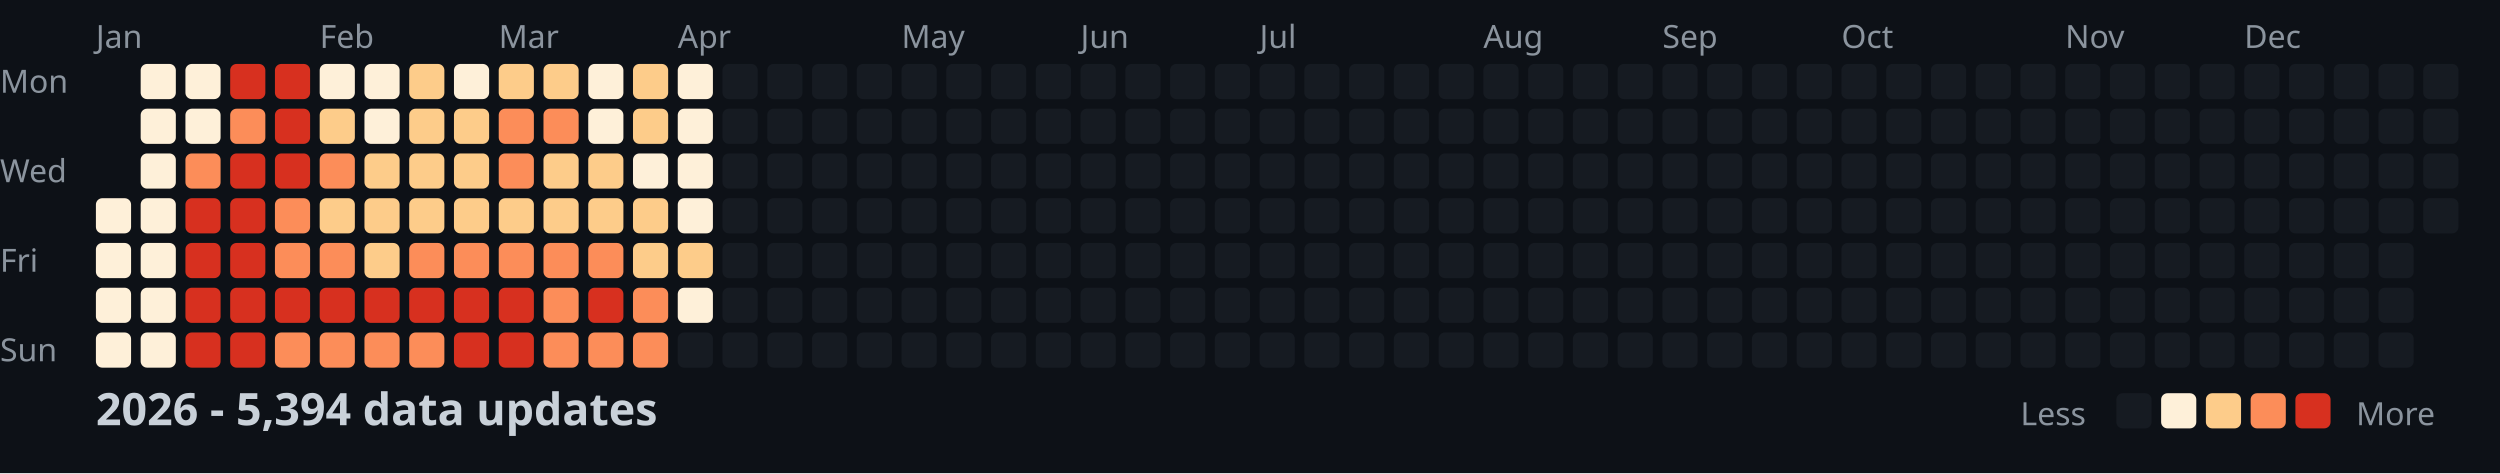
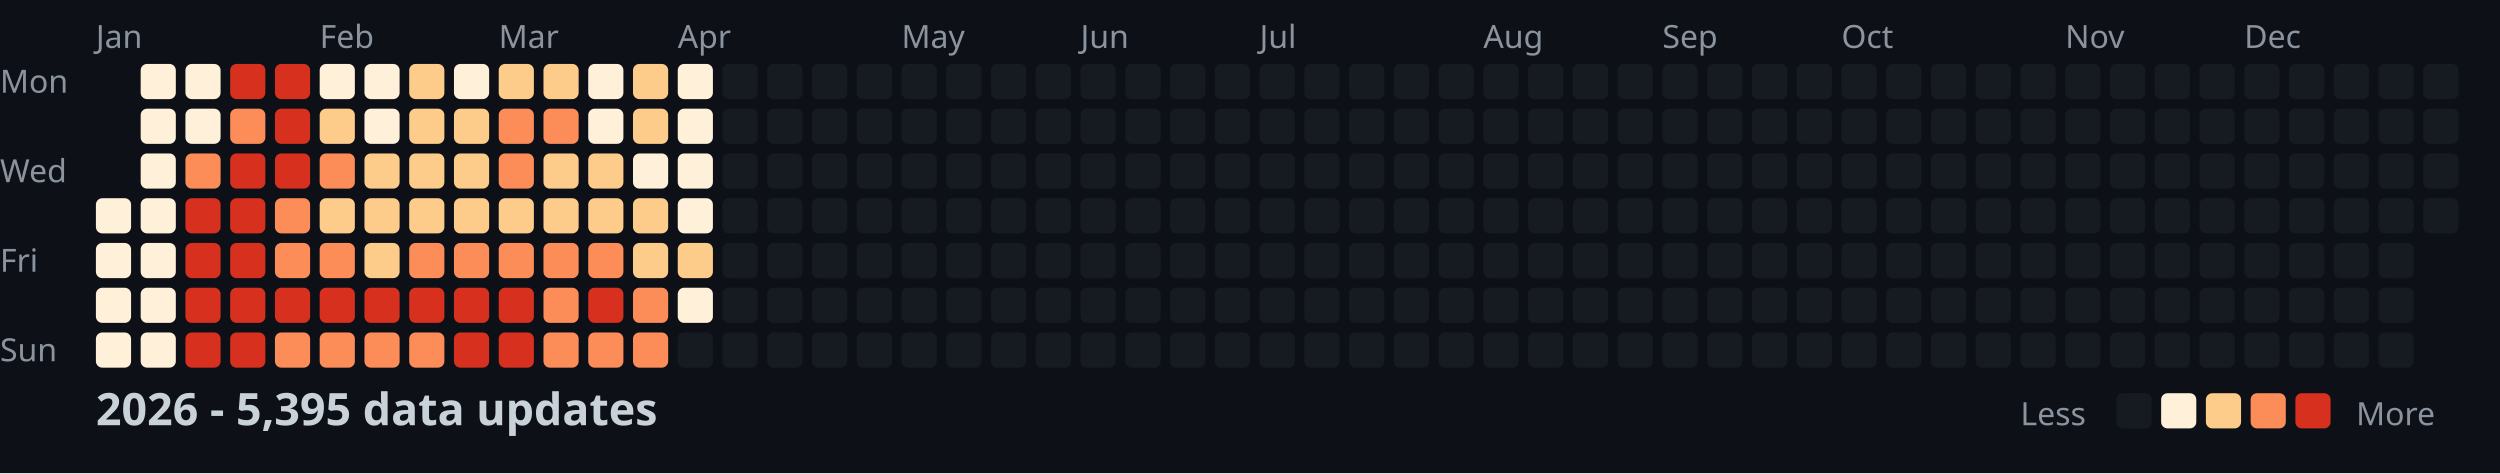
<svg xmlns="http://www.w3.org/2000/svg" width="782" height="148">
  <style>
    .month { font: 10px sans-serif; fill: #8b949e; }
    .day { font: 10px sans-serif; fill: #8b949e; }
    .title { font: bold 14px sans-serif; fill: #c9d1d9; }
    .legend { font: 10px sans-serif; fill: #8b949e; }
  </style>
  <rect width="100%" height="100%" fill="#0d1117" />
  <text x="0" y="29" class="day">Mon</text>
  <text x="0" y="57" class="day">Wed</text>
  <text x="0" y="85" class="day">Fri</text>
  <text x="0" y="113" class="day">Sun</text>
  <text x="30" y="15" class="month">Jan</text>
  <text x="100" y="15" class="month">Feb</text>
  <text x="156" y="15" class="month">Mar</text>
  <text x="212" y="15" class="month">Apr</text>
  <text x="282" y="15" class="month">May</text>
  <text x="338" y="15" class="month">Jun</text>
  <text x="394" y="15" class="month">Jul</text>
  <text x="464" y="15" class="month">Aug</text>
  <text x="520" y="15" class="month">Sep</text>
  <text x="576" y="15" class="month">Oct</text>
  <text x="646" y="15" class="month">Nov</text>
  <text x="702" y="15" class="month">Dec</text>
  <rect x="30" y="62" width="11" height="11" fill="#fef0d9" rx="2" />
  <rect x="30" y="76" width="11" height="11" fill="#fef0d9" rx="2" />
  <rect x="30" y="90" width="11" height="11" fill="#fef0d9" rx="2" />
  <rect x="30" y="104" width="11" height="11" fill="#fef0d9" rx="2" />
  <rect x="44" y="20" width="11" height="11" fill="#fef0d9" rx="2" />
  <rect x="44" y="34" width="11" height="11" fill="#fef0d9" rx="2" />
  <rect x="44" y="48" width="11" height="11" fill="#fef0d9" rx="2" />
  <rect x="44" y="62" width="11" height="11" fill="#fef0d9" rx="2" />
  <rect x="44" y="76" width="11" height="11" fill="#fef0d9" rx="2" />
  <rect x="44" y="90" width="11" height="11" fill="#fef0d9" rx="2" />
  <rect x="44" y="104" width="11" height="11" fill="#fef0d9" rx="2" />
  <rect x="58" y="20" width="11" height="11" fill="#fef0d9" rx="2" />
  <rect x="58" y="34" width="11" height="11" fill="#fef0d9" rx="2" />
  <rect x="58" y="48" width="11" height="11" fill="#fc8d59" rx="2" />
  <rect x="58" y="62" width="11" height="11" fill="#d7301f" rx="2" />
  <rect x="58" y="76" width="11" height="11" fill="#d7301f" rx="2" />
  <rect x="58" y="90" width="11" height="11" fill="#d7301f" rx="2" />
  <rect x="58" y="104" width="11" height="11" fill="#d7301f" rx="2" />
  <rect x="72" y="20" width="11" height="11" fill="#d7301f" rx="2" />
  <rect x="72" y="34" width="11" height="11" fill="#fc8d59" rx="2" />
  <rect x="72" y="48" width="11" height="11" fill="#d7301f" rx="2" />
  <rect x="72" y="62" width="11" height="11" fill="#d7301f" rx="2" />
  <rect x="72" y="76" width="11" height="11" fill="#d7301f" rx="2" />
  <rect x="72" y="90" width="11" height="11" fill="#d7301f" rx="2" />
  <rect x="72" y="104" width="11" height="11" fill="#d7301f" rx="2" />
  <rect x="86" y="20" width="11" height="11" fill="#d7301f" rx="2" />
  <rect x="86" y="34" width="11" height="11" fill="#d7301f" rx="2" />
  <rect x="86" y="48" width="11" height="11" fill="#d7301f" rx="2" />
  <rect x="86" y="62" width="11" height="11" fill="#fc8d59" rx="2" />
  <rect x="86" y="76" width="11" height="11" fill="#fc8d59" rx="2" />
  <rect x="86" y="90" width="11" height="11" fill="#d7301f" rx="2" />
  <rect x="86" y="104" width="11" height="11" fill="#fc8d59" rx="2" />
  <rect x="100" y="20" width="11" height="11" fill="#fef0d9" rx="2" />
  <rect x="100" y="34" width="11" height="11" fill="#fdcc8a" rx="2" />
  <rect x="100" y="48" width="11" height="11" fill="#fc8d59" rx="2" />
  <rect x="100" y="62" width="11" height="11" fill="#fdcc8a" rx="2" />
  <rect x="100" y="76" width="11" height="11" fill="#fc8d59" rx="2" />
  <rect x="100" y="90" width="11" height="11" fill="#d7301f" rx="2" />
  <rect x="100" y="104" width="11" height="11" fill="#fc8d59" rx="2" />
  <rect x="114" y="20" width="11" height="11" fill="#fef0d9" rx="2" />
  <rect x="114" y="34" width="11" height="11" fill="#fef0d9" rx="2" />
  <rect x="114" y="48" width="11" height="11" fill="#fdcc8a" rx="2" />
  <rect x="114" y="62" width="11" height="11" fill="#fdcc8a" rx="2" />
  <rect x="114" y="76" width="11" height="11" fill="#fdcc8a" rx="2" />
  <rect x="114" y="90" width="11" height="11" fill="#d7301f" rx="2" />
  <rect x="114" y="104" width="11" height="11" fill="#fc8d59" rx="2" />
  <rect x="128" y="20" width="11" height="11" fill="#fdcc8a" rx="2" />
  <rect x="128" y="34" width="11" height="11" fill="#fdcc8a" rx="2" />
  <rect x="128" y="48" width="11" height="11" fill="#fdcc8a" rx="2" />
  <rect x="128" y="62" width="11" height="11" fill="#fdcc8a" rx="2" />
  <rect x="128" y="76" width="11" height="11" fill="#fc8d59" rx="2" />
  <rect x="128" y="90" width="11" height="11" fill="#d7301f" rx="2" />
  <rect x="128" y="104" width="11" height="11" fill="#fc8d59" rx="2" />
  <rect x="142" y="20" width="11" height="11" fill="#fef0d9" rx="2" />
  <rect x="142" y="34" width="11" height="11" fill="#fdcc8a" rx="2" />
  <rect x="142" y="48" width="11" height="11" fill="#fdcc8a" rx="2" />
  <rect x="142" y="62" width="11" height="11" fill="#fdcc8a" rx="2" />
  <rect x="142" y="76" width="11" height="11" fill="#fc8d59" rx="2" />
  <rect x="142" y="90" width="11" height="11" fill="#d7301f" rx="2" />
  <rect x="142" y="104" width="11" height="11" fill="#d7301f" rx="2" />
  <rect x="156" y="20" width="11" height="11" fill="#fdcc8a" rx="2" />
  <rect x="156" y="34" width="11" height="11" fill="#fc8d59" rx="2" />
  <rect x="156" y="48" width="11" height="11" fill="#fc8d59" rx="2" />
  <rect x="156" y="62" width="11" height="11" fill="#fdcc8a" rx="2" />
  <rect x="156" y="76" width="11" height="11" fill="#fc8d59" rx="2" />
  <rect x="156" y="90" width="11" height="11" fill="#d7301f" rx="2" />
  <rect x="156" y="104" width="11" height="11" fill="#d7301f" rx="2" />
  <rect x="170" y="20" width="11" height="11" fill="#fdcc8a" rx="2" />
  <rect x="170" y="34" width="11" height="11" fill="#fc8d59" rx="2" />
  <rect x="170" y="48" width="11" height="11" fill="#fdcc8a" rx="2" />
  <rect x="170" y="62" width="11" height="11" fill="#fdcc8a" rx="2" />
  <rect x="170" y="76" width="11" height="11" fill="#fc8d59" rx="2" />
  <rect x="170" y="90" width="11" height="11" fill="#fc8d59" rx="2" />
  <rect x="170" y="104" width="11" height="11" fill="#fc8d59" rx="2" />
  <rect x="184" y="20" width="11" height="11" fill="#fef0d9" rx="2" />
  <rect x="184" y="34" width="11" height="11" fill="#fef0d9" rx="2" />
  <rect x="184" y="48" width="11" height="11" fill="#fdcc8a" rx="2" />
  <rect x="184" y="62" width="11" height="11" fill="#fdcc8a" rx="2" />
  <rect x="184" y="76" width="11" height="11" fill="#fc8d59" rx="2" />
  <rect x="184" y="90" width="11" height="11" fill="#d7301f" rx="2" />
  <rect x="184" y="104" width="11" height="11" fill="#fc8d59" rx="2" />
  <rect x="198" y="20" width="11" height="11" fill="#fdcc8a" rx="2" />
  <rect x="198" y="34" width="11" height="11" fill="#fdcc8a" rx="2" />
  <rect x="198" y="48" width="11" height="11" fill="#fef0d9" rx="2" />
  <rect x="198" y="62" width="11" height="11" fill="#fdcc8a" rx="2" />
  <rect x="198" y="76" width="11" height="11" fill="#fdcc8a" rx="2" />
  <rect x="198" y="90" width="11" height="11" fill="#fc8d59" rx="2" />
  <rect x="198" y="104" width="11" height="11" fill="#fc8d59" rx="2" />
  <rect x="212" y="20" width="11" height="11" fill="#fef0d9" rx="2" />
  <rect x="212" y="34" width="11" height="11" fill="#fef0d9" rx="2" />
  <rect x="212" y="48" width="11" height="11" fill="#fef0d9" rx="2" />
  <rect x="212" y="62" width="11" height="11" fill="#fef0d9" rx="2" />
  <rect x="212" y="76" width="11" height="11" fill="#fdcc8a" rx="2" />
  <rect x="212" y="90" width="11" height="11" fill="#fef0d9" rx="2" />
  <rect x="212" y="104" width="11" height="11" fill="#161b22" rx="2" />
  <rect x="226" y="20" width="11" height="11" fill="#161b22" rx="2" />
  <rect x="226" y="34" width="11" height="11" fill="#161b22" rx="2" />
  <rect x="226" y="48" width="11" height="11" fill="#161b22" rx="2" />
  <rect x="226" y="62" width="11" height="11" fill="#161b22" rx="2" />
  <rect x="226" y="76" width="11" height="11" fill="#161b22" rx="2" />
  <rect x="226" y="90" width="11" height="11" fill="#161b22" rx="2" />
  <rect x="226" y="104" width="11" height="11" fill="#161b22" rx="2" />
  <rect x="240" y="20" width="11" height="11" fill="#161b22" rx="2" />
  <rect x="240" y="34" width="11" height="11" fill="#161b22" rx="2" />
  <rect x="240" y="48" width="11" height="11" fill="#161b22" rx="2" />
  <rect x="240" y="62" width="11" height="11" fill="#161b22" rx="2" />
  <rect x="240" y="76" width="11" height="11" fill="#161b22" rx="2" />
  <rect x="240" y="90" width="11" height="11" fill="#161b22" rx="2" />
  <rect x="240" y="104" width="11" height="11" fill="#161b22" rx="2" />
  <rect x="254" y="20" width="11" height="11" fill="#161b22" rx="2" />
  <rect x="254" y="34" width="11" height="11" fill="#161b22" rx="2" />
  <rect x="254" y="48" width="11" height="11" fill="#161b22" rx="2" />
  <rect x="254" y="62" width="11" height="11" fill="#161b22" rx="2" />
  <rect x="254" y="76" width="11" height="11" fill="#161b22" rx="2" />
  <rect x="254" y="90" width="11" height="11" fill="#161b22" rx="2" />
  <rect x="254" y="104" width="11" height="11" fill="#161b22" rx="2" />
  <rect x="268" y="20" width="11" height="11" fill="#161b22" rx="2" />
  <rect x="268" y="34" width="11" height="11" fill="#161b22" rx="2" />
  <rect x="268" y="48" width="11" height="11" fill="#161b22" rx="2" />
  <rect x="268" y="62" width="11" height="11" fill="#161b22" rx="2" />
  <rect x="268" y="76" width="11" height="11" fill="#161b22" rx="2" />
  <rect x="268" y="90" width="11" height="11" fill="#161b22" rx="2" />
  <rect x="268" y="104" width="11" height="11" fill="#161b22" rx="2" />
  <rect x="282" y="20" width="11" height="11" fill="#161b22" rx="2" />
  <rect x="282" y="34" width="11" height="11" fill="#161b22" rx="2" />
  <rect x="282" y="48" width="11" height="11" fill="#161b22" rx="2" />
  <rect x="282" y="62" width="11" height="11" fill="#161b22" rx="2" />
  <rect x="282" y="76" width="11" height="11" fill="#161b22" rx="2" />
  <rect x="282" y="90" width="11" height="11" fill="#161b22" rx="2" />
  <rect x="282" y="104" width="11" height="11" fill="#161b22" rx="2" />
  <rect x="296" y="20" width="11" height="11" fill="#161b22" rx="2" />
  <rect x="296" y="34" width="11" height="11" fill="#161b22" rx="2" />
  <rect x="296" y="48" width="11" height="11" fill="#161b22" rx="2" />
  <rect x="296" y="62" width="11" height="11" fill="#161b22" rx="2" />
  <rect x="296" y="76" width="11" height="11" fill="#161b22" rx="2" />
  <rect x="296" y="90" width="11" height="11" fill="#161b22" rx="2" />
  <rect x="296" y="104" width="11" height="11" fill="#161b22" rx="2" />
  <rect x="310" y="20" width="11" height="11" fill="#161b22" rx="2" />
  <rect x="310" y="34" width="11" height="11" fill="#161b22" rx="2" />
  <rect x="310" y="48" width="11" height="11" fill="#161b22" rx="2" />
  <rect x="310" y="62" width="11" height="11" fill="#161b22" rx="2" />
  <rect x="310" y="76" width="11" height="11" fill="#161b22" rx="2" />
  <rect x="310" y="90" width="11" height="11" fill="#161b22" rx="2" />
  <rect x="310" y="104" width="11" height="11" fill="#161b22" rx="2" />
  <rect x="324" y="20" width="11" height="11" fill="#161b22" rx="2" />
  <rect x="324" y="34" width="11" height="11" fill="#161b22" rx="2" />
  <rect x="324" y="48" width="11" height="11" fill="#161b22" rx="2" />
  <rect x="324" y="62" width="11" height="11" fill="#161b22" rx="2" />
  <rect x="324" y="76" width="11" height="11" fill="#161b22" rx="2" />
  <rect x="324" y="90" width="11" height="11" fill="#161b22" rx="2" />
  <rect x="324" y="104" width="11" height="11" fill="#161b22" rx="2" />
  <rect x="338" y="20" width="11" height="11" fill="#161b22" rx="2" />
  <rect x="338" y="34" width="11" height="11" fill="#161b22" rx="2" />
  <rect x="338" y="48" width="11" height="11" fill="#161b22" rx="2" />
  <rect x="338" y="62" width="11" height="11" fill="#161b22" rx="2" />
  <rect x="338" y="76" width="11" height="11" fill="#161b22" rx="2" />
  <rect x="338" y="90" width="11" height="11" fill="#161b22" rx="2" />
  <rect x="338" y="104" width="11" height="11" fill="#161b22" rx="2" />
  <rect x="352" y="20" width="11" height="11" fill="#161b22" rx="2" />
  <rect x="352" y="34" width="11" height="11" fill="#161b22" rx="2" />
  <rect x="352" y="48" width="11" height="11" fill="#161b22" rx="2" />
  <rect x="352" y="62" width="11" height="11" fill="#161b22" rx="2" />
  <rect x="352" y="76" width="11" height="11" fill="#161b22" rx="2" />
  <rect x="352" y="90" width="11" height="11" fill="#161b22" rx="2" />
  <rect x="352" y="104" width="11" height="11" fill="#161b22" rx="2" />
  <rect x="366" y="20" width="11" height="11" fill="#161b22" rx="2" />
  <rect x="366" y="34" width="11" height="11" fill="#161b22" rx="2" />
  <rect x="366" y="48" width="11" height="11" fill="#161b22" rx="2" />
  <rect x="366" y="62" width="11" height="11" fill="#161b22" rx="2" />
  <rect x="366" y="76" width="11" height="11" fill="#161b22" rx="2" />
  <rect x="366" y="90" width="11" height="11" fill="#161b22" rx="2" />
  <rect x="366" y="104" width="11" height="11" fill="#161b22" rx="2" />
  <rect x="380" y="20" width="11" height="11" fill="#161b22" rx="2" />
  <rect x="380" y="34" width="11" height="11" fill="#161b22" rx="2" />
  <rect x="380" y="48" width="11" height="11" fill="#161b22" rx="2" />
  <rect x="380" y="62" width="11" height="11" fill="#161b22" rx="2" />
  <rect x="380" y="76" width="11" height="11" fill="#161b22" rx="2" />
  <rect x="380" y="90" width="11" height="11" fill="#161b22" rx="2" />
  <rect x="380" y="104" width="11" height="11" fill="#161b22" rx="2" />
  <rect x="394" y="20" width="11" height="11" fill="#161b22" rx="2" />
  <rect x="394" y="34" width="11" height="11" fill="#161b22" rx="2" />
  <rect x="394" y="48" width="11" height="11" fill="#161b22" rx="2" />
  <rect x="394" y="62" width="11" height="11" fill="#161b22" rx="2" />
  <rect x="394" y="76" width="11" height="11" fill="#161b22" rx="2" />
  <rect x="394" y="90" width="11" height="11" fill="#161b22" rx="2" />
  <rect x="394" y="104" width="11" height="11" fill="#161b22" rx="2" />
  <rect x="408" y="20" width="11" height="11" fill="#161b22" rx="2" />
  <rect x="408" y="34" width="11" height="11" fill="#161b22" rx="2" />
  <rect x="408" y="48" width="11" height="11" fill="#161b22" rx="2" />
  <rect x="408" y="62" width="11" height="11" fill="#161b22" rx="2" />
  <rect x="408" y="76" width="11" height="11" fill="#161b22" rx="2" />
  <rect x="408" y="90" width="11" height="11" fill="#161b22" rx="2" />
  <rect x="408" y="104" width="11" height="11" fill="#161b22" rx="2" />
  <rect x="422" y="20" width="11" height="11" fill="#161b22" rx="2" />
  <rect x="422" y="34" width="11" height="11" fill="#161b22" rx="2" />
  <rect x="422" y="48" width="11" height="11" fill="#161b22" rx="2" />
  <rect x="422" y="62" width="11" height="11" fill="#161b22" rx="2" />
  <rect x="422" y="76" width="11" height="11" fill="#161b22" rx="2" />
  <rect x="422" y="90" width="11" height="11" fill="#161b22" rx="2" />
  <rect x="422" y="104" width="11" height="11" fill="#161b22" rx="2" />
  <rect x="436" y="20" width="11" height="11" fill="#161b22" rx="2" />
  <rect x="436" y="34" width="11" height="11" fill="#161b22" rx="2" />
  <rect x="436" y="48" width="11" height="11" fill="#161b22" rx="2" />
  <rect x="436" y="62" width="11" height="11" fill="#161b22" rx="2" />
  <rect x="436" y="76" width="11" height="11" fill="#161b22" rx="2" />
  <rect x="436" y="90" width="11" height="11" fill="#161b22" rx="2" />
  <rect x="436" y="104" width="11" height="11" fill="#161b22" rx="2" />
  <rect x="450" y="20" width="11" height="11" fill="#161b22" rx="2" />
  <rect x="450" y="34" width="11" height="11" fill="#161b22" rx="2" />
  <rect x="450" y="48" width="11" height="11" fill="#161b22" rx="2" />
  <rect x="450" y="62" width="11" height="11" fill="#161b22" rx="2" />
  <rect x="450" y="76" width="11" height="11" fill="#161b22" rx="2" />
  <rect x="450" y="90" width="11" height="11" fill="#161b22" rx="2" />
  <rect x="450" y="104" width="11" height="11" fill="#161b22" rx="2" />
  <rect x="464" y="20" width="11" height="11" fill="#161b22" rx="2" />
  <rect x="464" y="34" width="11" height="11" fill="#161b22" rx="2" />
  <rect x="464" y="48" width="11" height="11" fill="#161b22" rx="2" />
  <rect x="464" y="62" width="11" height="11" fill="#161b22" rx="2" />
  <rect x="464" y="76" width="11" height="11" fill="#161b22" rx="2" />
  <rect x="464" y="90" width="11" height="11" fill="#161b22" rx="2" />
  <rect x="464" y="104" width="11" height="11" fill="#161b22" rx="2" />
  <rect x="478" y="20" width="11" height="11" fill="#161b22" rx="2" />
  <rect x="478" y="34" width="11" height="11" fill="#161b22" rx="2" />
  <rect x="478" y="48" width="11" height="11" fill="#161b22" rx="2" />
  <rect x="478" y="62" width="11" height="11" fill="#161b22" rx="2" />
  <rect x="478" y="76" width="11" height="11" fill="#161b22" rx="2" />
  <rect x="478" y="90" width="11" height="11" fill="#161b22" rx="2" />
  <rect x="478" y="104" width="11" height="11" fill="#161b22" rx="2" />
  <rect x="492" y="20" width="11" height="11" fill="#161b22" rx="2" />
  <rect x="492" y="34" width="11" height="11" fill="#161b22" rx="2" />
  <rect x="492" y="48" width="11" height="11" fill="#161b22" rx="2" />
  <rect x="492" y="62" width="11" height="11" fill="#161b22" rx="2" />
  <rect x="492" y="76" width="11" height="11" fill="#161b22" rx="2" />
  <rect x="492" y="90" width="11" height="11" fill="#161b22" rx="2" />
  <rect x="492" y="104" width="11" height="11" fill="#161b22" rx="2" />
  <rect x="506" y="20" width="11" height="11" fill="#161b22" rx="2" />
  <rect x="506" y="34" width="11" height="11" fill="#161b22" rx="2" />
  <rect x="506" y="48" width="11" height="11" fill="#161b22" rx="2" />
  <rect x="506" y="62" width="11" height="11" fill="#161b22" rx="2" />
  <rect x="506" y="76" width="11" height="11" fill="#161b22" rx="2" />
  <rect x="506" y="90" width="11" height="11" fill="#161b22" rx="2" />
  <rect x="506" y="104" width="11" height="11" fill="#161b22" rx="2" />
  <rect x="520" y="20" width="11" height="11" fill="#161b22" rx="2" />
  <rect x="520" y="34" width="11" height="11" fill="#161b22" rx="2" />
  <rect x="520" y="48" width="11" height="11" fill="#161b22" rx="2" />
  <rect x="520" y="62" width="11" height="11" fill="#161b22" rx="2" />
  <rect x="520" y="76" width="11" height="11" fill="#161b22" rx="2" />
  <rect x="520" y="90" width="11" height="11" fill="#161b22" rx="2" />
  <rect x="520" y="104" width="11" height="11" fill="#161b22" rx="2" />
  <rect x="534" y="20" width="11" height="11" fill="#161b22" rx="2" />
  <rect x="534" y="34" width="11" height="11" fill="#161b22" rx="2" />
  <rect x="534" y="48" width="11" height="11" fill="#161b22" rx="2" />
  <rect x="534" y="62" width="11" height="11" fill="#161b22" rx="2" />
  <rect x="534" y="76" width="11" height="11" fill="#161b22" rx="2" />
  <rect x="534" y="90" width="11" height="11" fill="#161b22" rx="2" />
  <rect x="534" y="104" width="11" height="11" fill="#161b22" rx="2" />
  <rect x="548" y="20" width="11" height="11" fill="#161b22" rx="2" />
  <rect x="548" y="34" width="11" height="11" fill="#161b22" rx="2" />
  <rect x="548" y="48" width="11" height="11" fill="#161b22" rx="2" />
  <rect x="548" y="62" width="11" height="11" fill="#161b22" rx="2" />
  <rect x="548" y="76" width="11" height="11" fill="#161b22" rx="2" />
  <rect x="548" y="90" width="11" height="11" fill="#161b22" rx="2" />
  <rect x="548" y="104" width="11" height="11" fill="#161b22" rx="2" />
  <rect x="562" y="20" width="11" height="11" fill="#161b22" rx="2" />
  <rect x="562" y="34" width="11" height="11" fill="#161b22" rx="2" />
  <rect x="562" y="48" width="11" height="11" fill="#161b22" rx="2" />
  <rect x="562" y="62" width="11" height="11" fill="#161b22" rx="2" />
  <rect x="562" y="76" width="11" height="11" fill="#161b22" rx="2" />
  <rect x="562" y="90" width="11" height="11" fill="#161b22" rx="2" />
  <rect x="562" y="104" width="11" height="11" fill="#161b22" rx="2" />
  <rect x="576" y="20" width="11" height="11" fill="#161b22" rx="2" />
  <rect x="576" y="34" width="11" height="11" fill="#161b22" rx="2" />
  <rect x="576" y="48" width="11" height="11" fill="#161b22" rx="2" />
  <rect x="576" y="62" width="11" height="11" fill="#161b22" rx="2" />
  <rect x="576" y="76" width="11" height="11" fill="#161b22" rx="2" />
  <rect x="576" y="90" width="11" height="11" fill="#161b22" rx="2" />
  <rect x="576" y="104" width="11" height="11" fill="#161b22" rx="2" />
  <rect x="590" y="20" width="11" height="11" fill="#161b22" rx="2" />
  <rect x="590" y="34" width="11" height="11" fill="#161b22" rx="2" />
  <rect x="590" y="48" width="11" height="11" fill="#161b22" rx="2" />
  <rect x="590" y="62" width="11" height="11" fill="#161b22" rx="2" />
  <rect x="590" y="76" width="11" height="11" fill="#161b22" rx="2" />
  <rect x="590" y="90" width="11" height="11" fill="#161b22" rx="2" />
  <rect x="590" y="104" width="11" height="11" fill="#161b22" rx="2" />
  <rect x="604" y="20" width="11" height="11" fill="#161b22" rx="2" />
  <rect x="604" y="34" width="11" height="11" fill="#161b22" rx="2" />
  <rect x="604" y="48" width="11" height="11" fill="#161b22" rx="2" />
  <rect x="604" y="62" width="11" height="11" fill="#161b22" rx="2" />
  <rect x="604" y="76" width="11" height="11" fill="#161b22" rx="2" />
  <rect x="604" y="90" width="11" height="11" fill="#161b22" rx="2" />
  <rect x="604" y="104" width="11" height="11" fill="#161b22" rx="2" />
  <rect x="618" y="20" width="11" height="11" fill="#161b22" rx="2" />
  <rect x="618" y="34" width="11" height="11" fill="#161b22" rx="2" />
  <rect x="618" y="48" width="11" height="11" fill="#161b22" rx="2" />
  <rect x="618" y="62" width="11" height="11" fill="#161b22" rx="2" />
  <rect x="618" y="76" width="11" height="11" fill="#161b22" rx="2" />
  <rect x="618" y="90" width="11" height="11" fill="#161b22" rx="2" />
  <rect x="618" y="104" width="11" height="11" fill="#161b22" rx="2" />
  <rect x="632" y="20" width="11" height="11" fill="#161b22" rx="2" />
  <rect x="632" y="34" width="11" height="11" fill="#161b22" rx="2" />
  <rect x="632" y="48" width="11" height="11" fill="#161b22" rx="2" />
  <rect x="632" y="62" width="11" height="11" fill="#161b22" rx="2" />
  <rect x="632" y="76" width="11" height="11" fill="#161b22" rx="2" />
  <rect x="632" y="90" width="11" height="11" fill="#161b22" rx="2" />
  <rect x="632" y="104" width="11" height="11" fill="#161b22" rx="2" />
  <rect x="646" y="20" width="11" height="11" fill="#161b22" rx="2" />
  <rect x="646" y="34" width="11" height="11" fill="#161b22" rx="2" />
  <rect x="646" y="48" width="11" height="11" fill="#161b22" rx="2" />
  <rect x="646" y="62" width="11" height="11" fill="#161b22" rx="2" />
  <rect x="646" y="76" width="11" height="11" fill="#161b22" rx="2" />
  <rect x="646" y="90" width="11" height="11" fill="#161b22" rx="2" />
  <rect x="646" y="104" width="11" height="11" fill="#161b22" rx="2" />
  <rect x="660" y="20" width="11" height="11" fill="#161b22" rx="2" />
  <rect x="660" y="34" width="11" height="11" fill="#161b22" rx="2" />
  <rect x="660" y="48" width="11" height="11" fill="#161b22" rx="2" />
  <rect x="660" y="62" width="11" height="11" fill="#161b22" rx="2" />
  <rect x="660" y="76" width="11" height="11" fill="#161b22" rx="2" />
  <rect x="660" y="90" width="11" height="11" fill="#161b22" rx="2" />
  <rect x="660" y="104" width="11" height="11" fill="#161b22" rx="2" />
  <rect x="674" y="20" width="11" height="11" fill="#161b22" rx="2" />
  <rect x="674" y="34" width="11" height="11" fill="#161b22" rx="2" />
  <rect x="674" y="48" width="11" height="11" fill="#161b22" rx="2" />
  <rect x="674" y="62" width="11" height="11" fill="#161b22" rx="2" />
  <rect x="674" y="76" width="11" height="11" fill="#161b22" rx="2" />
  <rect x="674" y="90" width="11" height="11" fill="#161b22" rx="2" />
  <rect x="674" y="104" width="11" height="11" fill="#161b22" rx="2" />
  <rect x="688" y="20" width="11" height="11" fill="#161b22" rx="2" />
  <rect x="688" y="34" width="11" height="11" fill="#161b22" rx="2" />
  <rect x="688" y="48" width="11" height="11" fill="#161b22" rx="2" />
  <rect x="688" y="62" width="11" height="11" fill="#161b22" rx="2" />
  <rect x="688" y="76" width="11" height="11" fill="#161b22" rx="2" />
  <rect x="688" y="90" width="11" height="11" fill="#161b22" rx="2" />
  <rect x="688" y="104" width="11" height="11" fill="#161b22" rx="2" />
  <rect x="702" y="20" width="11" height="11" fill="#161b22" rx="2" />
  <rect x="702" y="34" width="11" height="11" fill="#161b22" rx="2" />
  <rect x="702" y="48" width="11" height="11" fill="#161b22" rx="2" />
  <rect x="702" y="62" width="11" height="11" fill="#161b22" rx="2" />
  <rect x="702" y="76" width="11" height="11" fill="#161b22" rx="2" />
  <rect x="702" y="90" width="11" height="11" fill="#161b22" rx="2" />
  <rect x="702" y="104" width="11" height="11" fill="#161b22" rx="2" />
  <rect x="716" y="20" width="11" height="11" fill="#161b22" rx="2" />
  <rect x="716" y="34" width="11" height="11" fill="#161b22" rx="2" />
  <rect x="716" y="48" width="11" height="11" fill="#161b22" rx="2" />
  <rect x="716" y="62" width="11" height="11" fill="#161b22" rx="2" />
  <rect x="716" y="76" width="11" height="11" fill="#161b22" rx="2" />
  <rect x="716" y="90" width="11" height="11" fill="#161b22" rx="2" />
  <rect x="716" y="104" width="11" height="11" fill="#161b22" rx="2" />
  <rect x="730" y="20" width="11" height="11" fill="#161b22" rx="2" />
  <rect x="730" y="34" width="11" height="11" fill="#161b22" rx="2" />
  <rect x="730" y="48" width="11" height="11" fill="#161b22" rx="2" />
  <rect x="730" y="62" width="11" height="11" fill="#161b22" rx="2" />
  <rect x="730" y="76" width="11" height="11" fill="#161b22" rx="2" />
  <rect x="730" y="90" width="11" height="11" fill="#161b22" rx="2" />
  <rect x="730" y="104" width="11" height="11" fill="#161b22" rx="2" />
  <rect x="744" y="20" width="11" height="11" fill="#161b22" rx="2" />
  <rect x="744" y="34" width="11" height="11" fill="#161b22" rx="2" />
  <rect x="744" y="48" width="11" height="11" fill="#161b22" rx="2" />
  <rect x="744" y="62" width="11" height="11" fill="#161b22" rx="2" />
  <rect x="744" y="76" width="11" height="11" fill="#161b22" rx="2" />
  <rect x="744" y="90" width="11" height="11" fill="#161b22" rx="2" />
  <rect x="744" y="104" width="11" height="11" fill="#161b22" rx="2" />
  <rect x="758" y="20" width="11" height="11" fill="#161b22" rx="2" />
  <rect x="758" y="34" width="11" height="11" fill="#161b22" rx="2" />
  <rect x="758" y="48" width="11" height="11" fill="#161b22" rx="2" />
  <rect x="758" y="62" width="11" height="11" fill="#161b22" rx="2" />
-   <text x="30" y="133" class="title">2026 - 5,394 data updates</text>
+   <text x="30" y="133" class="title">2026 - 5,395 data updates</text>
  <text x="632" y="133" class="legend">Less</text>
  <rect x="662" y="123" width="11" height="11" fill="#161b22" rx="2" />
  <rect x="676" y="123" width="11" height="11" fill="#fef0d9" rx="2" />
  <rect x="690" y="123" width="11" height="11" fill="#fdcc8a" rx="2" />
  <rect x="704" y="123" width="11" height="11" fill="#fc8d59" rx="2" />
  <rect x="718" y="123" width="11" height="11" fill="#d7301f" rx="2" />
  <text x="737" y="133" class="legend">More</text>
</svg>
